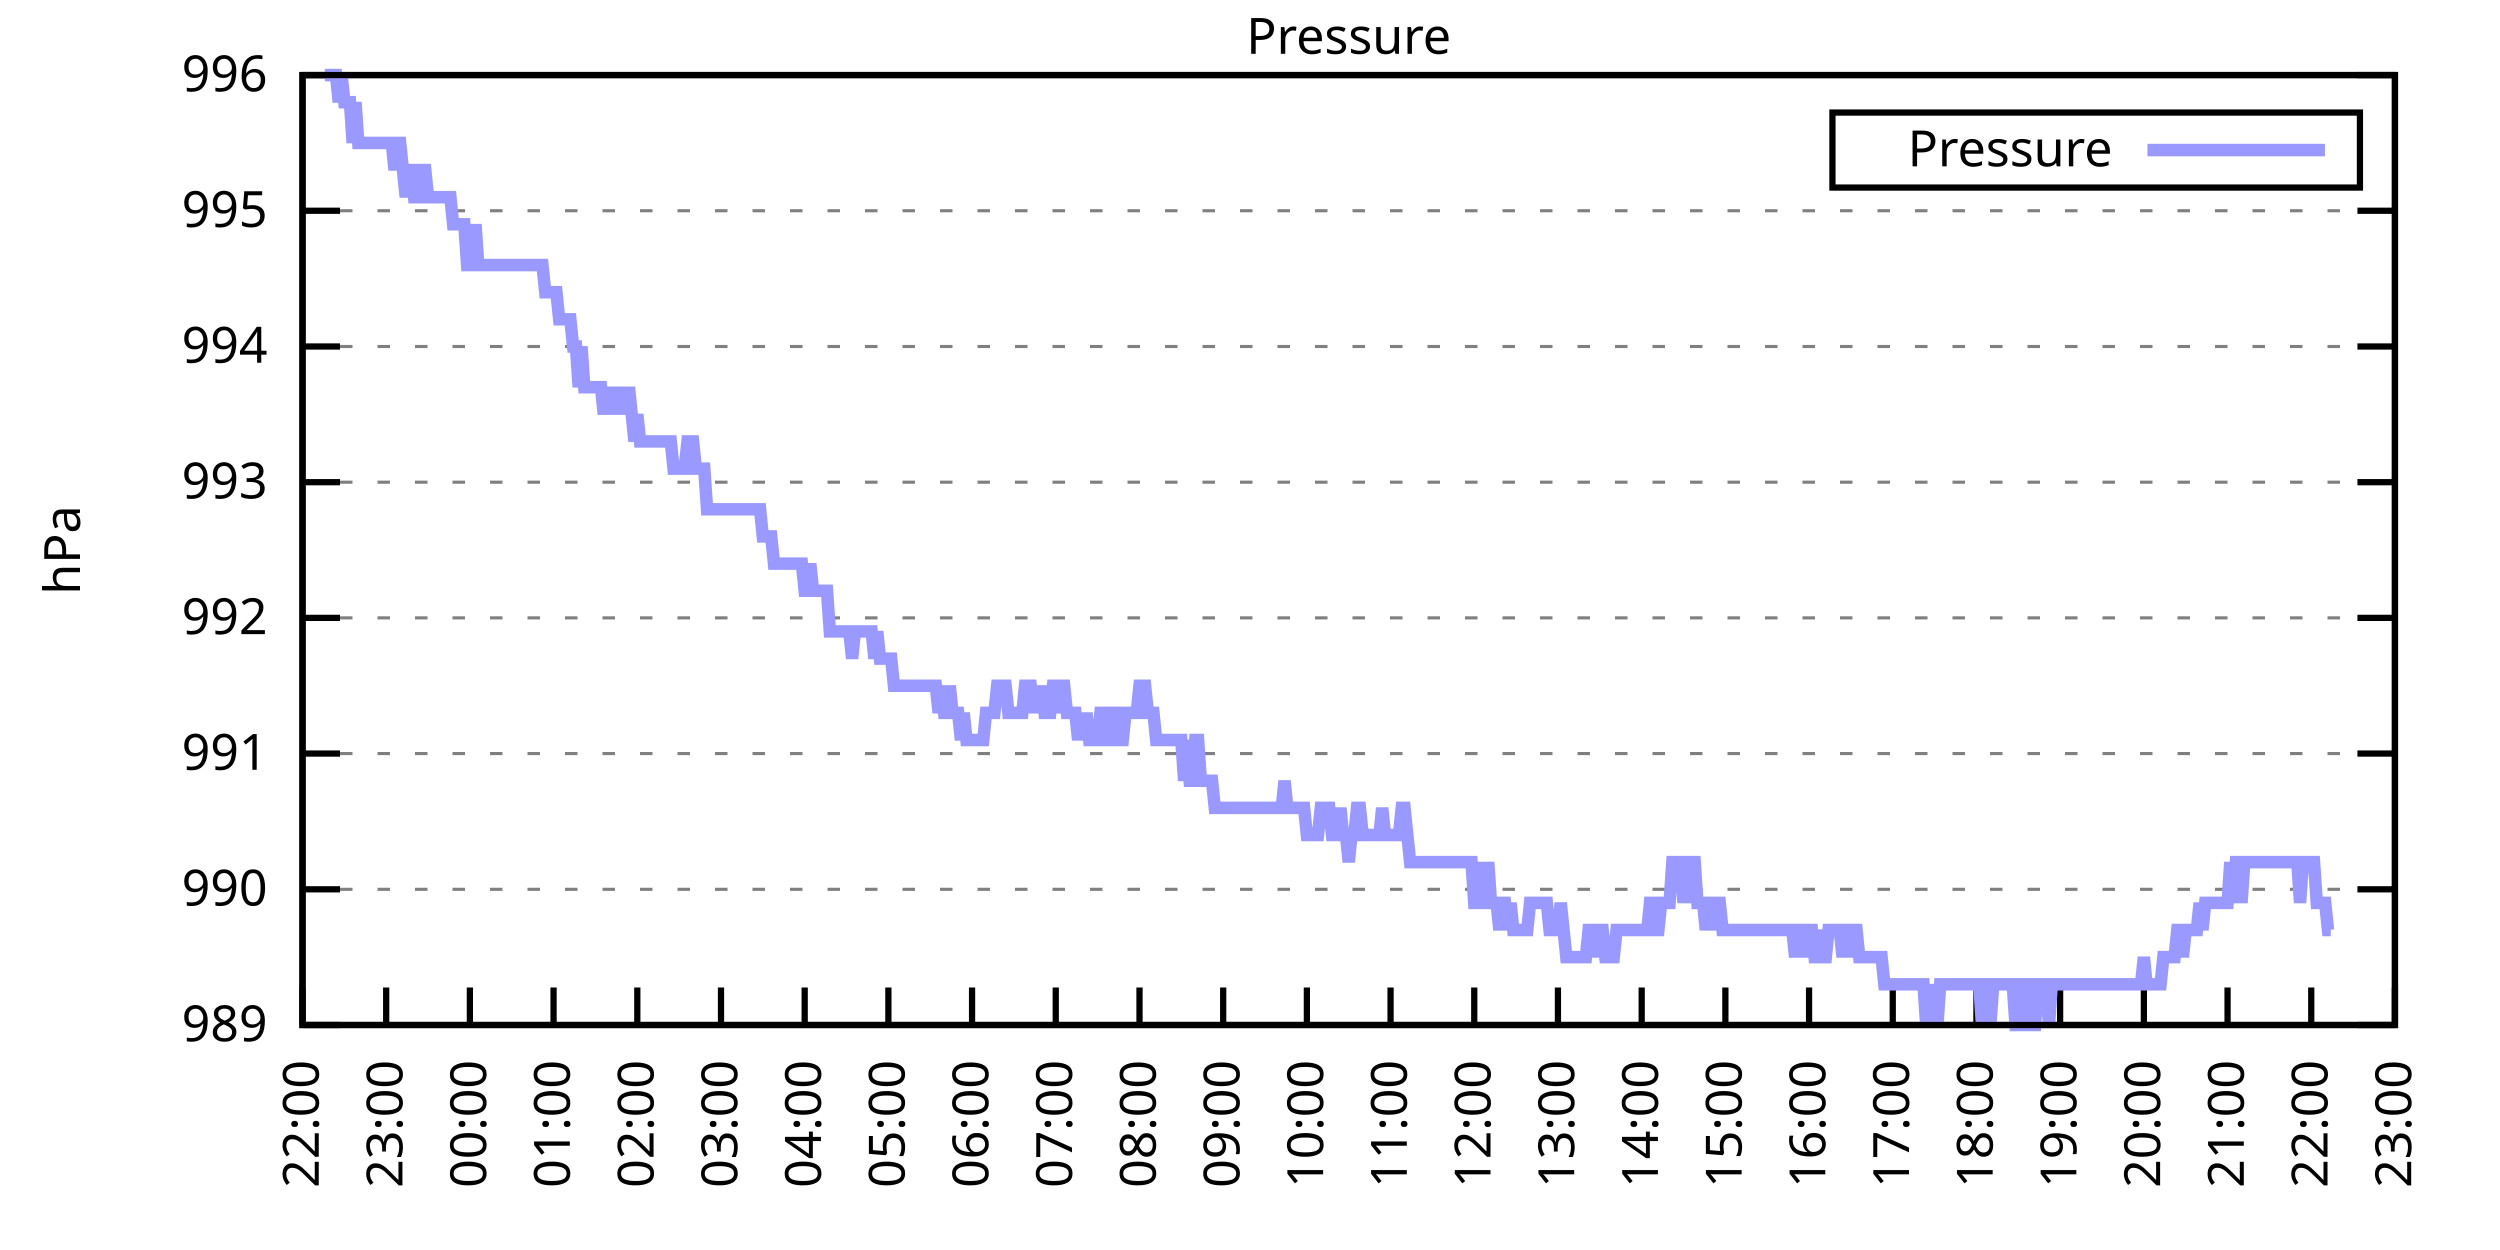
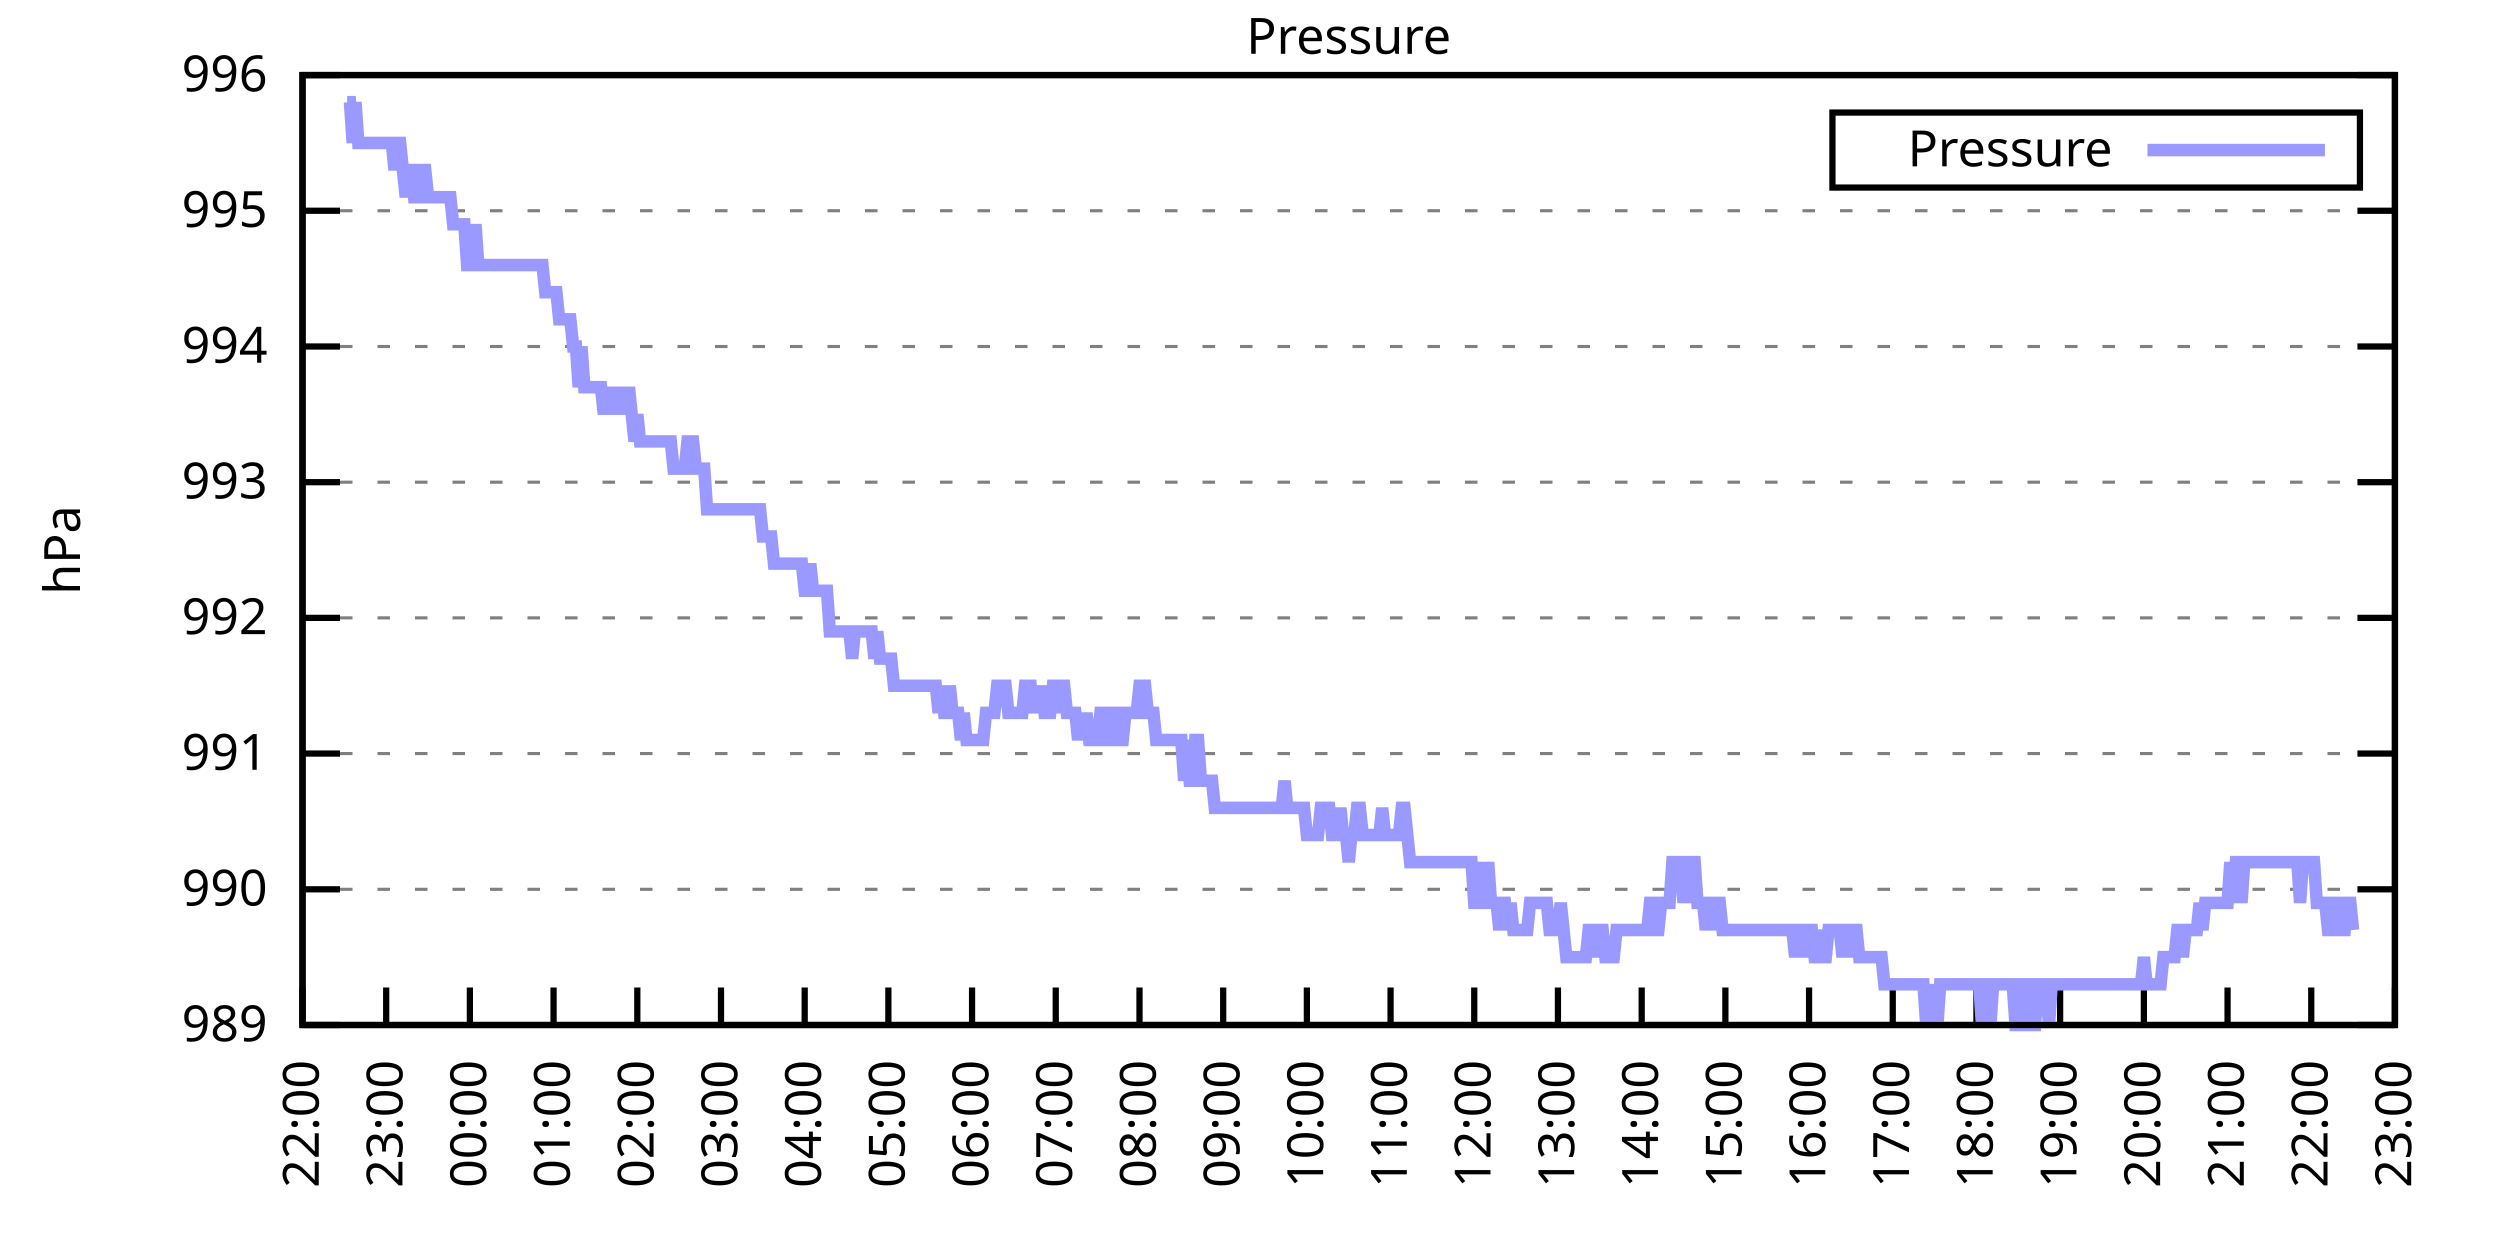
<svg xmlns="http://www.w3.org/2000/svg" xmlns:xlink="http://www.w3.org/1999/xlink" width="400" height="200" viewBox="0 0 400 200">
  <g id="gnuplot_canvas">
    <rect x="0" y="0" width="400" height="200" fill="none" />
    <defs>
      <circle id="gpDot" r="0.5" stroke-width="0.5" stroke="currentColor" />
      <path id="gpPt0" stroke-width="0.333" stroke="currentColor" d="M-1,0 h2 M0,-1 v2" />
      <path id="gpPt1" stroke-width="0.333" stroke="currentColor" d="M-1,-1 L1,1 M1,-1 L-1,1" />
      <path id="gpPt2" stroke-width="0.333" stroke="currentColor" d="M-1,0 L1,0 M0,-1 L0,1 M-1,-1 L1,1 M-1,1 L1,-1" />
      <rect id="gpPt3" stroke-width="0.333" stroke="currentColor" x="-1" y="-1" width="2" height="2" />
      <rect id="gpPt4" stroke-width="0.333" stroke="currentColor" fill="currentColor" x="-1" y="-1" width="2" height="2" />
      <circle id="gpPt5" stroke-width="0.333" stroke="currentColor" cx="0" cy="0" r="1" />
      <use xlink:href="#gpPt5" id="gpPt6" fill="currentColor" stroke="none" />
      <path id="gpPt7" stroke-width="0.333" stroke="currentColor" d="M0,-1.33 L-1.33,0.67 L1.33,0.67 z" />
      <use xlink:href="#gpPt7" id="gpPt8" fill="currentColor" stroke="none" />
      <use xlink:href="#gpPt7" id="gpPt9" stroke="currentColor" transform="rotate(180)" />
      <use xlink:href="#gpPt9" id="gpPt10" fill="currentColor" stroke="none" />
      <use xlink:href="#gpPt3" id="gpPt11" stroke="currentColor" transform="rotate(45)" />
      <use xlink:href="#gpPt11" id="gpPt12" fill="currentColor" stroke="none" />
      <path id="gpPt13" stroke-width="0.333" stroke="currentColor" d="M0,1.330 L1.265,0.411 L0.782,-1.067 L-0.782,-1.076 L-1.265,0.411 z" />
      <use xlink:href="#gpPt13" id="gpPt14" fill="currentColor" stroke="none" />
      <filter id="textbox" filterUnits="objectBoundingBox" x="0" y="0" height="1" width="1">
        <feFlood flood-color="white" flood-opacity="1" result="bgnd" />
        <feComposite in="SourceGraphic" in2="bgnd" operator="atop" />
      </filter>
      <filter id="greybox" filterUnits="objectBoundingBox" x="0" y="0" height="1" width="1">
        <feFlood flood-color="lightgrey" flood-opacity="1" result="grey" />
        <feComposite in="SourceGraphic" in2="grey" operator="atop" />
      </filter>
    </defs>
    <g fill="none" color="white" stroke="currentColor" stroke-width="1.00" stroke-linecap="butt" stroke-linejoin="miter">
</g>
    <g fill="none" color="black" stroke="currentColor" stroke-width="1.00" stroke-linecap="butt" stroke-linejoin="miter">
      <g stroke="none" shape-rendering="crispEdges">
        <polygon fill="rgb(255, 255, 255)" points="48.40,164.00 383.18,164.00 383.18,12.02 48.40,12.02 " />
      </g>
    </g>
    <g fill="none" color="black" stroke="currentColor" stroke-width="1.00" stroke-linecap="butt" stroke-linejoin="miter">
</g>
    <g fill="none" color="black" stroke="black" stroke-width="0.50" stroke-linecap="butt" stroke-linejoin="miter">
</g>
    <g fill="none" color="gray" stroke="currentColor" stroke-width="0.50" stroke-linecap="butt" stroke-linejoin="miter">
      <path stroke="gray" stroke-dasharray="2,4" class="gridline" d="M48.40,164.00 L383.19,164.00  " />
    </g>
    <g fill="none" color="gray" stroke="gray" stroke-width="1.00" stroke-linecap="butt" stroke-linejoin="miter">
</g>
    <g fill="none" color="black" stroke="currentColor" stroke-width="1.00" stroke-linecap="butt" stroke-linejoin="miter">
      <path stroke="black" d="M48.40,164.00 L54.40,164.00 M383.19,164.00 L377.19,164.00  " />
      <g transform="translate(42.80,166.60)" stroke="none" fill="black" font-family="Sans" font-size="8.00" text-anchor="end">
        <text>
          <tspan font-family="Sans"> 989</tspan>
        </text>
      </g>
    </g>
    <g fill="none" color="black" stroke="currentColor" stroke-width="1.00" stroke-linecap="butt" stroke-linejoin="miter">
</g>
    <g fill="none" color="black" stroke="black" stroke-width="0.50" stroke-linecap="butt" stroke-linejoin="miter">
</g>
    <g fill="none" color="gray" stroke="currentColor" stroke-width="0.50" stroke-linecap="butt" stroke-linejoin="miter">
      <path stroke="gray" stroke-dasharray="2,4" class="gridline" d="M48.40,142.29 L383.19,142.29  " />
    </g>
    <g fill="none" color="gray" stroke="gray" stroke-width="1.00" stroke-linecap="butt" stroke-linejoin="miter">
</g>
    <g fill="none" color="black" stroke="currentColor" stroke-width="1.00" stroke-linecap="butt" stroke-linejoin="miter">
      <path stroke="black" d="M48.40,142.29 L54.40,142.29 M383.19,142.29 L377.19,142.29  " />
      <g transform="translate(42.80,144.89)" stroke="none" fill="black" font-family="Sans" font-size="8.00" text-anchor="end">
        <text>
          <tspan font-family="Sans"> 990</tspan>
        </text>
      </g>
    </g>
    <g fill="none" color="black" stroke="currentColor" stroke-width="1.00" stroke-linecap="butt" stroke-linejoin="miter">
</g>
    <g fill="none" color="black" stroke="black" stroke-width="0.50" stroke-linecap="butt" stroke-linejoin="miter">
</g>
    <g fill="none" color="gray" stroke="currentColor" stroke-width="0.50" stroke-linecap="butt" stroke-linejoin="miter">
      <path stroke="gray" stroke-dasharray="2,4" class="gridline" d="M48.40,120.57 L383.19,120.57  " />
    </g>
    <g fill="none" color="gray" stroke="gray" stroke-width="1.00" stroke-linecap="butt" stroke-linejoin="miter">
</g>
    <g fill="none" color="black" stroke="currentColor" stroke-width="1.00" stroke-linecap="butt" stroke-linejoin="miter">
      <path stroke="black" d="M48.40,120.57 L54.40,120.57 M383.19,120.57 L377.19,120.57  " />
      <g transform="translate(42.80,123.17)" stroke="none" fill="black" font-family="Sans" font-size="8.00" text-anchor="end">
        <text>
          <tspan font-family="Sans"> 991</tspan>
        </text>
      </g>
    </g>
    <g fill="none" color="black" stroke="currentColor" stroke-width="1.00" stroke-linecap="butt" stroke-linejoin="miter">
</g>
    <g fill="none" color="black" stroke="black" stroke-width="0.50" stroke-linecap="butt" stroke-linejoin="miter">
</g>
    <g fill="none" color="gray" stroke="currentColor" stroke-width="0.50" stroke-linecap="butt" stroke-linejoin="miter">
      <path stroke="gray" stroke-dasharray="2,4" class="gridline" d="M48.40,98.86 L383.19,98.86  " />
    </g>
    <g fill="none" color="gray" stroke="gray" stroke-width="1.00" stroke-linecap="butt" stroke-linejoin="miter">
</g>
    <g fill="none" color="black" stroke="currentColor" stroke-width="1.00" stroke-linecap="butt" stroke-linejoin="miter">
      <path stroke="black" d="M48.40,98.86 L54.40,98.86 M383.19,98.86 L377.19,98.86  " />
      <g transform="translate(42.80,101.46)" stroke="none" fill="black" font-family="Sans" font-size="8.00" text-anchor="end">
        <text>
          <tspan font-family="Sans"> 992</tspan>
        </text>
      </g>
    </g>
    <g fill="none" color="black" stroke="currentColor" stroke-width="1.00" stroke-linecap="butt" stroke-linejoin="miter">
</g>
    <g fill="none" color="black" stroke="black" stroke-width="0.50" stroke-linecap="butt" stroke-linejoin="miter">
</g>
    <g fill="none" color="gray" stroke="currentColor" stroke-width="0.50" stroke-linecap="butt" stroke-linejoin="miter">
      <path stroke="gray" stroke-dasharray="2,4" class="gridline" d="M48.40,77.15 L383.19,77.15  " />
    </g>
    <g fill="none" color="gray" stroke="gray" stroke-width="1.00" stroke-linecap="butt" stroke-linejoin="miter">
</g>
    <g fill="none" color="black" stroke="currentColor" stroke-width="1.00" stroke-linecap="butt" stroke-linejoin="miter">
      <path stroke="black" d="M48.40,77.15 L54.40,77.15 M383.19,77.15 L377.19,77.15  " />
      <g transform="translate(42.80,79.75)" stroke="none" fill="black" font-family="Sans" font-size="8.00" text-anchor="end">
        <text>
          <tspan font-family="Sans"> 993</tspan>
        </text>
      </g>
    </g>
    <g fill="none" color="black" stroke="currentColor" stroke-width="1.00" stroke-linecap="butt" stroke-linejoin="miter">
</g>
    <g fill="none" color="black" stroke="black" stroke-width="0.50" stroke-linecap="butt" stroke-linejoin="miter">
</g>
    <g fill="none" color="gray" stroke="currentColor" stroke-width="0.50" stroke-linecap="butt" stroke-linejoin="miter">
      <path stroke="gray" stroke-dasharray="2,4" class="gridline" d="M48.40,55.44 L383.19,55.44  " />
    </g>
    <g fill="none" color="gray" stroke="gray" stroke-width="1.00" stroke-linecap="butt" stroke-linejoin="miter">
</g>
    <g fill="none" color="black" stroke="currentColor" stroke-width="1.00" stroke-linecap="butt" stroke-linejoin="miter">
      <path stroke="black" d="M48.40,55.44 L54.40,55.44 M383.19,55.44 L377.19,55.44  " />
      <g transform="translate(42.80,58.04)" stroke="none" fill="black" font-family="Sans" font-size="8.00" text-anchor="end">
        <text>
          <tspan font-family="Sans"> 994</tspan>
        </text>
      </g>
    </g>
    <g fill="none" color="black" stroke="currentColor" stroke-width="1.00" stroke-linecap="butt" stroke-linejoin="miter">
</g>
    <g fill="none" color="black" stroke="black" stroke-width="0.50" stroke-linecap="butt" stroke-linejoin="miter">
</g>
    <g fill="none" color="gray" stroke="currentColor" stroke-width="0.50" stroke-linecap="butt" stroke-linejoin="miter">
      <path stroke="gray" stroke-dasharray="2,4" class="gridline" d="M48.40,33.72 L383.19,33.72  " />
    </g>
    <g fill="none" color="gray" stroke="gray" stroke-width="1.00" stroke-linecap="butt" stroke-linejoin="miter">
</g>
    <g fill="none" color="black" stroke="currentColor" stroke-width="1.00" stroke-linecap="butt" stroke-linejoin="miter">
      <path stroke="black" d="M48.40,33.72 L54.40,33.72 M383.19,33.72 L377.19,33.72  " />
      <g transform="translate(42.80,36.32)" stroke="none" fill="black" font-family="Sans" font-size="8.00" text-anchor="end">
        <text>
          <tspan font-family="Sans"> 995</tspan>
        </text>
      </g>
    </g>
    <g fill="none" color="black" stroke="currentColor" stroke-width="1.00" stroke-linecap="butt" stroke-linejoin="miter">
</g>
    <g fill="none" color="black" stroke="black" stroke-width="0.50" stroke-linecap="butt" stroke-linejoin="miter">
</g>
    <g fill="none" color="gray" stroke="currentColor" stroke-width="0.50" stroke-linecap="butt" stroke-linejoin="miter">
      <path stroke="gray" stroke-dasharray="2,4" class="gridline" d="M48.40,12.01 L383.19,12.01  " />
    </g>
    <g fill="none" color="gray" stroke="gray" stroke-width="1.00" stroke-linecap="butt" stroke-linejoin="miter">
</g>
    <g fill="none" color="black" stroke="currentColor" stroke-width="1.00" stroke-linecap="butt" stroke-linejoin="miter">
      <path stroke="black" d="M48.40,12.01 L54.40,12.01 M383.19,12.01 L377.19,12.01  " />
      <g transform="translate(42.80,14.61)" stroke="none" fill="black" font-family="Sans" font-size="8.00" text-anchor="end">
        <text>
          <tspan font-family="Sans"> 996</tspan>
        </text>
      </g>
    </g>
    <g fill="none" color="black" stroke="currentColor" stroke-width="1.00" stroke-linecap="butt" stroke-linejoin="miter">
      <path stroke="black" d="M48.40,164.00 L48.40,158.00  " />
      <g transform="translate(51.00,169.60) rotate(270.00)" stroke="none" fill="black" font-family="Sans" font-size="8.00" text-anchor="end">
        <text>
          <tspan font-family="Sans">22:00</tspan>
        </text>
      </g>
    </g>
    <g fill="none" color="black" stroke="currentColor" stroke-width="1.00" stroke-linecap="butt" stroke-linejoin="miter">
      <path stroke="black" d="M61.79,164.00 L61.79,158.00  " />
      <g transform="translate(64.39,169.60) rotate(270.00)" stroke="none" fill="black" font-family="Sans" font-size="8.00" text-anchor="end">
        <text>
          <tspan font-family="Sans">23:00</tspan>
        </text>
      </g>
    </g>
    <g fill="none" color="black" stroke="currentColor" stroke-width="1.00" stroke-linecap="butt" stroke-linejoin="miter">
      <path stroke="black" d="M75.18,164.00 L75.18,158.00  " />
      <g transform="translate(77.78,169.60) rotate(270.00)" stroke="none" fill="black" font-family="Sans" font-size="8.00" text-anchor="end">
        <text>
          <tspan font-family="Sans">00:00</tspan>
        </text>
      </g>
    </g>
    <g fill="none" color="black" stroke="currentColor" stroke-width="1.00" stroke-linecap="butt" stroke-linejoin="miter">
      <path stroke="black" d="M88.57,164.00 L88.57,158.00  " />
      <g transform="translate(91.17,169.60) rotate(270.00)" stroke="none" fill="black" font-family="Sans" font-size="8.00" text-anchor="end">
        <text>
          <tspan font-family="Sans">01:00</tspan>
        </text>
      </g>
    </g>
    <g fill="none" color="black" stroke="currentColor" stroke-width="1.00" stroke-linecap="butt" stroke-linejoin="miter">
      <path stroke="black" d="M101.97,164.00 L101.97,158.00  " />
      <g transform="translate(104.57,169.60) rotate(270.00)" stroke="none" fill="black" font-family="Sans" font-size="8.00" text-anchor="end">
        <text>
          <tspan font-family="Sans">02:00</tspan>
        </text>
      </g>
    </g>
    <g fill="none" color="black" stroke="currentColor" stroke-width="1.00" stroke-linecap="butt" stroke-linejoin="miter">
      <path stroke="black" d="M115.36,164.00 L115.36,158.00  " />
      <g transform="translate(117.96,169.60) rotate(270.00)" stroke="none" fill="black" font-family="Sans" font-size="8.00" text-anchor="end">
        <text>
          <tspan font-family="Sans">03:00</tspan>
        </text>
      </g>
    </g>
    <g fill="none" color="black" stroke="currentColor" stroke-width="1.00" stroke-linecap="butt" stroke-linejoin="miter">
      <path stroke="black" d="M128.75,164.00 L128.75,158.00  " />
      <g transform="translate(131.35,169.60) rotate(270.00)" stroke="none" fill="black" font-family="Sans" font-size="8.00" text-anchor="end">
        <text>
          <tspan font-family="Sans">04:00</tspan>
        </text>
      </g>
    </g>
    <g fill="none" color="black" stroke="currentColor" stroke-width="1.00" stroke-linecap="butt" stroke-linejoin="miter">
      <path stroke="black" d="M142.14,164.00 L142.14,158.00  " />
      <g transform="translate(144.74,169.60) rotate(270.00)" stroke="none" fill="black" font-family="Sans" font-size="8.00" text-anchor="end">
        <text>
          <tspan font-family="Sans">05:00</tspan>
        </text>
      </g>
    </g>
    <g fill="none" color="black" stroke="currentColor" stroke-width="1.00" stroke-linecap="butt" stroke-linejoin="miter">
      <path stroke="black" d="M155.53,164.00 L155.53,158.00  " />
      <g transform="translate(158.13,169.60) rotate(270.00)" stroke="none" fill="black" font-family="Sans" font-size="8.00" text-anchor="end">
        <text>
          <tspan font-family="Sans">06:00</tspan>
        </text>
      </g>
    </g>
    <g fill="none" color="black" stroke="currentColor" stroke-width="1.00" stroke-linecap="butt" stroke-linejoin="miter">
      <path stroke="black" d="M168.92,164.00 L168.92,158.00  " />
      <g transform="translate(171.52,169.60) rotate(270.00)" stroke="none" fill="black" font-family="Sans" font-size="8.00" text-anchor="end">
        <text>
          <tspan font-family="Sans">07:00</tspan>
        </text>
      </g>
    </g>
    <g fill="none" color="black" stroke="currentColor" stroke-width="1.00" stroke-linecap="butt" stroke-linejoin="miter">
      <path stroke="black" d="M182.32,164.00 L182.32,158.00  " />
      <g transform="translate(184.92,169.60) rotate(270.00)" stroke="none" fill="black" font-family="Sans" font-size="8.00" text-anchor="end">
        <text>
          <tspan font-family="Sans">08:00</tspan>
        </text>
      </g>
    </g>
    <g fill="none" color="black" stroke="currentColor" stroke-width="1.00" stroke-linecap="butt" stroke-linejoin="miter">
      <path stroke="black" d="M195.71,164.00 L195.71,158.00  " />
      <g transform="translate(198.31,169.60) rotate(270.00)" stroke="none" fill="black" font-family="Sans" font-size="8.00" text-anchor="end">
        <text>
          <tspan font-family="Sans">09:00</tspan>
        </text>
      </g>
    </g>
    <g fill="none" color="black" stroke="currentColor" stroke-width="1.00" stroke-linecap="butt" stroke-linejoin="miter">
      <path stroke="black" d="M209.10,164.00 L209.10,158.00  " />
      <g transform="translate(211.70,169.60) rotate(270.00)" stroke="none" fill="black" font-family="Sans" font-size="8.00" text-anchor="end">
        <text>
          <tspan font-family="Sans">10:00</tspan>
        </text>
      </g>
    </g>
    <g fill="none" color="black" stroke="currentColor" stroke-width="1.00" stroke-linecap="butt" stroke-linejoin="miter">
      <path stroke="black" d="M222.49,164.00 L222.49,158.00  " />
      <g transform="translate(225.09,169.60) rotate(270.00)" stroke="none" fill="black" font-family="Sans" font-size="8.00" text-anchor="end">
        <text>
          <tspan font-family="Sans">11:00</tspan>
        </text>
      </g>
    </g>
    <g fill="none" color="black" stroke="currentColor" stroke-width="1.00" stroke-linecap="butt" stroke-linejoin="miter">
      <path stroke="black" d="M235.88,164.00 L235.88,158.00  " />
      <g transform="translate(238.48,169.60) rotate(270.00)" stroke="none" fill="black" font-family="Sans" font-size="8.00" text-anchor="end">
        <text>
          <tspan font-family="Sans">12:00</tspan>
        </text>
      </g>
    </g>
    <g fill="none" color="black" stroke="currentColor" stroke-width="1.00" stroke-linecap="butt" stroke-linejoin="miter">
      <path stroke="black" d="M249.27,164.00 L249.27,158.00  " />
      <g transform="translate(251.87,169.60) rotate(270.00)" stroke="none" fill="black" font-family="Sans" font-size="8.00" text-anchor="end">
        <text>
          <tspan font-family="Sans">13:00</tspan>
        </text>
      </g>
    </g>
    <g fill="none" color="black" stroke="currentColor" stroke-width="1.00" stroke-linecap="butt" stroke-linejoin="miter">
      <path stroke="black" d="M262.67,164.00 L262.67,158.00  " />
      <g transform="translate(265.27,169.60) rotate(270.00)" stroke="none" fill="black" font-family="Sans" font-size="8.00" text-anchor="end">
        <text>
          <tspan font-family="Sans">14:00</tspan>
        </text>
      </g>
    </g>
    <g fill="none" color="black" stroke="currentColor" stroke-width="1.00" stroke-linecap="butt" stroke-linejoin="miter">
      <path stroke="black" d="M276.06,164.00 L276.06,158.00  " />
      <g transform="translate(278.66,169.60) rotate(270.00)" stroke="none" fill="black" font-family="Sans" font-size="8.00" text-anchor="end">
        <text>
          <tspan font-family="Sans">15:00</tspan>
        </text>
      </g>
    </g>
    <g fill="none" color="black" stroke="currentColor" stroke-width="1.00" stroke-linecap="butt" stroke-linejoin="miter">
      <path stroke="black" d="M289.45,164.00 L289.45,158.00  " />
      <g transform="translate(292.05,169.60) rotate(270.00)" stroke="none" fill="black" font-family="Sans" font-size="8.00" text-anchor="end">
        <text>
          <tspan font-family="Sans">16:00</tspan>
        </text>
      </g>
    </g>
    <g fill="none" color="black" stroke="currentColor" stroke-width="1.00" stroke-linecap="butt" stroke-linejoin="miter">
      <path stroke="black" d="M302.84,164.00 L302.84,158.00  " />
      <g transform="translate(305.44,169.60) rotate(270.00)" stroke="none" fill="black" font-family="Sans" font-size="8.00" text-anchor="end">
        <text>
          <tspan font-family="Sans">17:00</tspan>
        </text>
      </g>
    </g>
    <g fill="none" color="black" stroke="currentColor" stroke-width="1.00" stroke-linecap="butt" stroke-linejoin="miter">
      <path stroke="black" d="M316.23,164.00 L316.23,158.00  " />
      <g transform="translate(318.83,169.60) rotate(270.00)" stroke="none" fill="black" font-family="Sans" font-size="8.00" text-anchor="end">
        <text>
          <tspan font-family="Sans">18:00</tspan>
        </text>
      </g>
    </g>
    <g fill="none" color="black" stroke="currentColor" stroke-width="1.00" stroke-linecap="butt" stroke-linejoin="miter">
      <path stroke="black" d="M329.62,164.00 L329.62,158.00  " />
      <g transform="translate(332.22,169.60) rotate(270.00)" stroke="none" fill="black" font-family="Sans" font-size="8.00" text-anchor="end">
        <text>
          <tspan font-family="Sans">19:00</tspan>
        </text>
      </g>
    </g>
    <g fill="none" color="black" stroke="currentColor" stroke-width="1.00" stroke-linecap="butt" stroke-linejoin="miter">
      <path stroke="black" d="M343.02,164.00 L343.02,158.00  " />
      <g transform="translate(345.62,169.60) rotate(270.00)" stroke="none" fill="black" font-family="Sans" font-size="8.00" text-anchor="end">
        <text>
          <tspan font-family="Sans">20:00</tspan>
        </text>
      </g>
    </g>
    <g fill="none" color="black" stroke="currentColor" stroke-width="1.00" stroke-linecap="butt" stroke-linejoin="miter">
      <path stroke="black" d="M356.41,164.00 L356.41,158.00  " />
      <g transform="translate(359.01,169.60) rotate(270.00)" stroke="none" fill="black" font-family="Sans" font-size="8.00" text-anchor="end">
        <text>
          <tspan font-family="Sans">21:00</tspan>
        </text>
      </g>
    </g>
    <g fill="none" color="black" stroke="currentColor" stroke-width="1.00" stroke-linecap="butt" stroke-linejoin="miter">
      <path stroke="black" d="M369.80,164.00 L369.80,158.00  " />
      <g transform="translate(372.40,169.60) rotate(270.00)" stroke="none" fill="black" font-family="Sans" font-size="8.00" text-anchor="end">
        <text>
          <tspan font-family="Sans">22:00</tspan>
        </text>
      </g>
    </g>
    <g fill="none" color="black" stroke="currentColor" stroke-width="1.00" stroke-linecap="butt" stroke-linejoin="miter">
      <path stroke="black" d="M383.19,164.00 L383.19,158.00  " />
      <g transform="translate(385.79,169.60) rotate(270.00)" stroke="none" fill="black" font-family="Sans" font-size="8.00" text-anchor="end">
        <text>
          <tspan font-family="Sans">23:00</tspan>
        </text>
      </g>
    </g>
    <g fill="none" color="black" stroke="currentColor" stroke-width="1.00" stroke-linecap="butt" stroke-linejoin="miter">
</g>
    <g fill="none" color="black" stroke="currentColor" stroke-width="1.00" stroke-linecap="butt" stroke-linejoin="miter">
      <path stroke="black" d="M48.40,12.01 L48.40,164.00 L383.19,164.00 L383.19,12.01 L48.40,12.01 Z  " />
    </g>
    <g fill="none" color="black" stroke="currentColor" stroke-width="1.00" stroke-linecap="butt" stroke-linejoin="miter">
</g>
    <g fill="none" color="black" stroke="currentColor" stroke-width="1.00" stroke-linecap="butt" stroke-linejoin="miter">
      <path stroke="black" d="M293.19,30.01 L293.19,18.01 L377.59,18.01 L377.59,30.01 L293.19,30.01 Z  " />
    </g>
    <g id="Pressure_plot_1">
      <g fill="none" color="white" stroke="black" stroke-width="2.00" stroke-linecap="butt" stroke-linejoin="miter">
</g>
      <g fill="none" color="black" stroke="currentColor" stroke-width="2.00" stroke-linecap="butt" stroke-linejoin="miter">
        <g transform="translate(337.99,26.61)" stroke="none" fill="black" font-family="Sans" font-size="8.00" text-anchor="end">
          <text>
            <tspan font-family="Sans">Pressure</tspan>
          </text>
        </g>
      </g>
      <g fill="none" color="black" stroke="currentColor" stroke-width="2.00" stroke-linecap="butt" stroke-linejoin="miter">
-         <path stroke="rgb(153, 153, 255)" d="M343.59,24.01 L371.99,24.01 M51.97,12.01 L52.42,12.01 L52.86,12.01 L53.31,12.01 L53.76,12.01 L54.20,16.35   L54.65,12.01 L55.10,16.35 L55.54,16.35 L55.99,16.35 L56.43,22.87 L56.88,16.35 L57.33,22.87 L57.77,22.87   L58.22,22.87 L58.67,22.87 L59.11,22.87 L59.56,22.87 L60.01,22.87 L60.45,22.87 L60.90,22.87 L61.35,22.87   L61.79,22.87 L62.24,22.87 L62.68,22.87 L63.13,27.21 L63.58,22.87 L64.02,22.87 L64.47,27.21 L64.92,31.55   L65.36,27.21 L65.81,27.21 L66.26,31.55 L66.70,31.55 L67.15,27.21 L67.59,27.21 L68.04,27.21 L68.49,31.55   L68.93,31.55 L69.38,31.55 L69.83,31.55 L70.27,31.55 L70.72,31.55 L71.17,31.55 L71.61,31.55 L72.06,31.55   L72.50,35.89 L72.95,35.89 L73.40,35.89 L73.84,35.89 L74.29,35.89 L74.74,42.41 L75.18,42.41 L75.63,42.41   L76.08,35.89 L76.52,42.41 L76.97,42.41 L77.42,42.41 L77.86,42.41 L78.31,42.41 L78.75,42.41 L79.20,42.41   L79.65,42.41 L80.09,42.41 L80.54,42.41 L80.99,42.41 L81.43,42.41 L81.88,42.41 L82.33,42.41 L82.77,42.41   L83.22,42.41 L83.66,42.41 L84.11,42.41 L84.56,42.41 L85.00,42.41 L85.45,42.41 L85.90,42.41 L86.34,42.41   L86.79,42.41 L87.24,46.75 L87.68,46.75 L88.13,46.75 L88.57,46.75 L89.02,46.75 L89.47,51.09 L89.91,51.09   L90.36,51.09 L90.81,51.09 L91.25,51.09 L91.70,55.44 L92.15,55.44 L92.59,61.95 L93.04,55.44 L93.49,61.95   L93.93,61.95 L94.38,61.95 L94.82,61.95 L95.27,61.95 L95.72,61.95 L96.16,61.95 L96.61,66.29 L97.06,61.95   L97.50,66.29 L97.95,61.95 L98.40,66.29 L98.84,61.95 L99.29,66.29 L99.73,61.95 L100.18,66.29 L100.63,61.95   L101.07,66.29 L101.52,70.63 L101.97,66.29 L102.41,70.63 L102.86,70.63 L103.31,70.63 L103.75,70.63 L104.20,70.63   L104.64,70.63 L105.09,70.63 L105.54,70.63 L105.98,70.63 L106.43,70.63 L106.88,70.63 L107.32,70.63 L107.77,74.98   L108.22,74.98 L108.66,74.98 L109.11,74.98 L109.55,74.98 L110.00,70.63 L110.45,70.63 L110.89,70.63 L111.34,74.98   L111.79,74.98 L112.23,74.98 L112.68,74.98 L113.13,81.49 L113.57,81.49 L114.02,81.49 L114.47,81.49 L114.91,81.49   L115.36,81.49 L115.80,81.49 L116.25,81.49 L116.70,81.49 L117.14,81.49 L117.59,81.49 L118.04,81.49 L118.48,81.49   L118.93,81.49 L119.38,81.49 L119.82,81.49 L120.27,81.49 L120.71,81.49 L121.16,81.49 L121.61,81.49 L122.05,85.83   L122.50,85.83 L122.95,85.83 L123.39,85.83 L123.84,90.18 L124.29,90.18 L124.73,90.18 L125.18,90.18 L125.62,90.18   L126.07,90.18 L126.52,90.18 L126.96,90.18 L127.41,90.18 L127.86,90.18 L128.30,90.18 L128.75,94.52 L129.20,94.52   L129.64,90.18 L130.09,94.52 L130.54,94.52 L130.98,94.52 L131.43,94.52 L131.87,94.52 L132.32,94.52 L132.77,101.03   L133.21,101.03 L133.66,101.03 L134.11,101.03 L134.55,101.03 L135.00,101.03 L135.45,101.03 L135.89,101.03 L136.34,105.38   L136.78,101.03 L137.23,101.03 L137.68,101.03 L138.12,101.03 L138.57,101.03 L139.02,101.03 L139.46,101.03 L139.91,105.38   L140.36,101.03 L140.80,105.38 L141.25,105.38 L141.69,105.38 L142.14,105.38 L142.59,105.38 L143.03,109.72 L143.48,109.72   L143.93,109.72 L144.37,109.72 L144.82,109.72 L145.27,109.72 L145.71,109.72 L146.16,109.72 L146.61,109.72 L147.05,109.72   L147.50,109.72 L147.94,109.72 L148.39,109.72 L148.84,109.72 L149.28,109.72 L149.73,109.72 L150.18,114.06 L150.62,109.72   L151.07,114.06 L151.52,114.06 L151.96,109.72 L152.41,114.06 L152.85,114.06 L153.30,114.06 L153.75,118.40 L154.19,114.06   L154.64,118.40 L155.09,118.40 L155.53,118.40 L155.98,118.40 L156.43,118.40 L156.87,118.40 L157.32,118.40 L157.76,114.06   L158.21,114.06 L158.66,114.06 L159.10,114.06 L159.55,109.72 L160.00,109.72 L160.44,109.72 L160.89,109.72 L161.34,114.06   L161.78,114.06 L162.23,114.06 L162.67,114.06 L163.12,114.06 L163.57,114.06 L164.01,109.72 L164.46,109.72 L164.91,109.72   L165.35,114.06 L165.80,109.72 L166.25,114.06 L166.69,109.72 L167.14,114.06 L167.59,114.06 L168.03,114.06 L168.48,109.72   L168.92,109.72 L169.37,114.06 L169.82,109.72 L170.26,109.72 L170.71,114.06 L171.16,114.06 L171.60,114.06 L172.05,114.06   L172.50,118.40 L172.94,114.06 L173.39,118.40 L173.83,114.06 L174.28,118.40 L174.73,118.40 L175.17,118.40 L175.62,118.40   L176.07,114.06 L176.51,114.06 L176.96,114.06 L177.41,118.40 L177.85,118.40 L178.30,114.06 L178.74,114.06 L179.19,118.40   L179.64,118.40 L180.08,114.06 L180.53,114.06 L180.98,114.06 L181.42,114.06 L181.87,114.06 L182.32,109.72 L182.76,109.72   L183.21,109.72 L183.66,114.06 L184.10,114.06 L184.55,114.06 L184.99,118.40 L185.44,118.40 L185.89,118.40 L186.33,118.40   L186.78,118.40 L187.23,118.40 L187.67,118.40 L188.12,118.40 L188.57,118.40 L189.01,118.40 L189.46,124.92 L189.90,118.40   L190.35,124.92 L190.80,124.92 L191.24,118.40 L191.69,118.40 L192.14,124.92 L192.58,124.92 L193.03,124.92 L193.48,124.92   L193.92,124.92 L194.37,129.26 L194.81,129.26 L195.26,129.26 L195.71,129.26 L196.15,129.26 L196.60,129.26 L197.05,129.26   L197.49,129.26 L197.94,129.26 L198.39,129.26 L198.83,129.26 L199.28,129.26 L199.73,129.26 L200.17,129.26 L200.62,129.26   L201.06,129.26 L201.51,129.26 L201.96,129.26 L202.40,129.26 L202.85,129.26 L203.30,129.26 L203.74,129.26 L204.19,129.26   L204.64,129.26 L205.08,129.26 L205.53,124.92 L205.97,129.26 L206.42,129.26 L206.87,129.26 L207.31,129.26 L207.76,129.26   L208.21,129.26 L208.65,129.26 L209.10,133.60 L209.55,133.60 L209.99,133.60 L210.44,133.60 L210.88,133.60 L211.33,129.26   L211.78,129.26 L212.22,129.26 L212.67,129.26 L213.12,133.60 L213.56,133.60 L214.01,133.60 L214.46,129.26 L214.90,133.60   L215.35,133.60 L215.80,137.94 L216.24,133.60 L216.69,133.60 L217.13,129.26 L217.58,129.26 L218.03,133.60 L218.47,133.60   L218.92,133.60 L219.37,133.60 L219.81,133.60 L220.26,133.60 L220.71,133.60 L221.15,129.26 L221.60,133.60 L222.04,133.60   L222.49,133.60 L222.94,133.60 L223.38,133.60 L223.83,133.60 L224.28,129.26 L224.72,129.26 L225.17,133.60 L225.62,137.94   L226.06,137.94 L226.51,137.94 L226.95,137.94 L227.40,137.94 L227.85,137.94 L228.29,137.94 L228.74,137.94 L229.19,137.94   L229.63,137.94 L230.08,137.94 L230.53,137.94 L230.97,137.94 L231.42,137.94 L231.86,137.94 L232.31,137.94 L232.76,137.94   L233.20,137.94 L233.65,137.94 L234.10,137.94 L234.54,137.94 L234.99,137.94 L235.44,137.94 L235.88,144.46 L236.33,144.46   L236.78,137.94 L237.22,144.46 L237.67,144.46 L238.11,137.94 L238.56,144.46 L239.01,144.46 L239.45,144.46 L239.90,148.80   L240.35,144.46 L240.79,144.46 L241.24,148.80 L241.69,144.46 L242.13,148.80 L242.58,148.80 L243.02,148.80 L243.47,148.80   L243.92,148.80 L244.36,148.80 L244.81,144.46 L245.26,144.46 L245.70,144.46 L246.15,144.46 L246.60,144.46 L247.04,144.46   L247.49,144.46 L247.93,148.80 L248.38,148.80 L248.83,148.80 L249.27,148.80 L249.72,144.46 L250.17,148.80 L250.61,153.14   L251.06,153.14 L251.51,153.14 L251.95,153.14 L252.40,153.14 L252.85,153.14 L253.29,153.14 L253.74,153.14 L254.18,148.80   L254.63,148.80 L255.08,148.80 L255.52,153.14 L255.97,148.80 L256.42,148.80 L256.86,153.14 L257.31,153.14 L257.76,153.14   L258.20,153.14 L258.65,148.80 L259.09,148.80 L259.54,148.80 L259.99,148.80 L260.43,148.80 L260.88,148.80 L261.33,148.80   L261.77,148.80 L262.22,148.80 L262.67,148.80 L263.11,148.80 L263.56,148.80 L264.00,144.46 L264.45,144.46 L264.90,148.80   L265.34,148.80 L265.79,144.46 L266.24,144.46 L266.68,144.46 L267.13,144.46 L267.58,137.94 L268.02,137.94 L268.47,137.94   L268.92,137.94 L269.36,144.46 L269.81,137.94 L270.25,144.46 L270.70,137.94 L271.15,137.94 L271.59,144.46 L272.04,144.46   L272.49,144.46 L272.93,148.80 L273.38,144.46 L273.83,148.80 L274.27,144.46 L274.72,144.46 L275.16,144.46 L275.61,148.80   L276.06,148.80 L276.50,148.80 L276.95,148.80 L277.40,148.80 L277.84,148.80 L278.29,148.80 L278.74,148.80 L279.18,148.80   L279.63,148.80 L280.07,148.80 L280.52,148.80 L280.97,148.80 L281.41,148.80 L281.86,148.80 L282.31,148.80 L282.75,148.80   L283.20,148.80 L283.65,148.80 L284.09,148.80 L284.54,148.80 L284.98,148.80 L285.43,148.80 L285.88,148.80 L286.32,148.80   L286.77,148.80 L287.22,153.14 L287.66,148.80 L288.11,148.80 L288.56,148.80 L289.00,153.14 L289.45,148.80 L289.90,148.80   L290.34,153.14 L290.79,153.14 L291.23,148.80 L291.68,153.14 L292.13,153.14 L292.57,148.80 L293.02,148.80 L293.47,148.80   L293.91,148.80 L294.36,148.80 L294.81,153.14 L295.25,148.80 L295.70,148.80 L296.14,153.14 L296.59,148.80 L297.04,148.80   L297.48,153.14 L297.93,153.14 L298.38,153.14 L298.82,153.14 L299.27,153.14 L299.72,153.14 L300.16,153.14 L300.61,153.14   L301.05,153.14 L301.50,157.49 L301.95,157.49 L302.39,157.49 L302.84,157.49 L303.29,157.49 L303.73,157.49 L304.18,157.49   L304.63,157.49 L305.07,157.49 L305.52,157.49 L305.97,157.49 L306.41,157.49 L306.86,157.49 L307.30,157.49 L307.75,157.49   L308.20,164.00 L308.64,157.49 L309.09,164.00 L309.54,157.49 L309.98,164.00 L310.43,157.49 L310.88,157.49 L311.32,157.49   L311.77,157.49 L312.21,157.49 L312.66,157.49 L313.11,157.49 L313.55,157.49 L314.00,157.49 L314.45,157.49 L314.89,157.49   L315.34,157.49 L315.79,157.49 L316.23,157.49 L316.68,157.49 L317.12,164.00 L317.57,157.49 L318.02,157.49 L318.46,164.00   L318.91,157.49 L319.36,157.49 L319.80,157.49 L320.25,157.49 L320.70,157.49 L321.14,157.49 L321.59,157.49 L322.04,157.49   L322.48,164.00 L322.93,164.00 L323.37,164.00 L323.82,157.49 L324.27,157.49 L324.71,164.00 L325.16,164.00 L325.61,164.00   L326.05,157.49 L326.50,157.49 L326.95,157.49 L327.39,157.49 L327.84,164.00 L328.28,157.49 L328.73,157.49 L329.18,157.49   L329.62,157.49 L330.07,157.49 L330.52,157.49 L330.96,157.49 L331.41,157.49 L331.86,157.49 L332.30,157.49 L332.75,157.49   L333.19,157.49 L333.64,157.49 L334.09,157.49 L334.53,157.49 L334.98,157.49 L335.43,157.49 L335.87,157.49 L336.32,157.49   L336.77,157.49 L337.21,157.49 L337.66,157.49 L338.10,157.49 L338.55,157.49 L339.00,157.49 L339.44,157.49 L339.89,157.49   L340.34,157.49 L340.78,157.49 L341.23,157.49 L341.68,157.49 L342.12,157.49 L342.57,157.49 L343.02,153.14 L343.46,157.49   L343.91,157.49 L344.35,157.49 L344.80,157.49 L345.25,157.49 L345.69,157.49 L346.14,153.14 L346.59,153.14 L347.03,153.14   L347.48,153.14 L347.93,153.14 L348.37,148.80 L348.82,148.80 L349.26,153.14 L349.71,148.80 L350.16,148.80 L350.60,148.80   L351.05,148.80 L351.50,148.80 L351.94,144.46 L352.39,148.80 L352.84,144.46 L353.28,144.46 L353.73,144.46 L354.17,144.46   L354.62,144.46 L355.07,144.46 L355.51,144.46 L355.96,144.46 L356.41,144.46 L356.85,137.94 L357.30,144.46 L357.75,137.94   L358.19,137.94 L358.64,144.46 L359.09,137.94 L359.53,137.94 L359.98,137.94 L360.42,137.94 L360.87,137.94 L361.32,137.94   L361.76,137.94 L362.21,137.94 L362.66,137.94 L363.10,137.94 L363.55,137.94 L364.00,137.94 L364.44,137.94 L364.89,137.94   L365.33,137.94 L365.78,137.94 L366.23,137.94 L366.67,137.94 L367.12,137.94 L367.57,137.94 L368.01,144.46 L368.46,137.94   L368.91,137.94 L369.35,137.94 L369.80,137.94 L370.24,137.94 L370.69,144.46 L371.14,144.46 L371.58,144.46 L372.03,144.46   L372.48,148.80 L372.92,148.80  " />
+         <path stroke="rgb(153, 153, 255)" d="M343.59,24.01 L371.99,24.01 M55.54,16.35 L55.99,16.35 L56.43,22.87 L56.88,16.35 L57.33,22.87 L57.77,22.87   L58.22,22.87 L58.67,22.87 L59.11,22.87 L59.56,22.87 L60.01,22.87 L60.45,22.87 L60.90,22.87 L61.35,22.87   L61.79,22.87 L62.24,22.87 L62.68,22.87 L63.13,27.21 L63.58,22.87 L64.02,22.87 L64.47,27.21 L64.92,31.55   L65.36,27.21 L65.81,27.21 L66.26,31.55 L66.70,31.55 L67.15,27.21 L67.59,27.21 L68.04,27.21 L68.49,31.55   L68.93,31.55 L69.38,31.55 L69.83,31.55 L70.27,31.55 L70.72,31.55 L71.17,31.55 L71.61,31.55 L72.06,31.55   L72.50,35.89 L72.95,35.89 L73.40,35.89 L73.84,35.89 L74.29,35.89 L74.74,42.41 L75.18,42.41 L75.63,42.41   L76.08,35.89 L76.52,42.41 L76.97,42.41 L77.42,42.41 L77.86,42.41 L78.31,42.41 L78.75,42.41 L79.20,42.41   L79.65,42.41 L80.09,42.41 L80.54,42.41 L80.99,42.41 L81.43,42.41 L81.88,42.41 L82.33,42.41 L82.77,42.41   L83.22,42.41 L83.66,42.41 L84.11,42.41 L84.56,42.41 L85.00,42.41 L85.45,42.41 L85.90,42.41 L86.34,42.41   L86.79,42.41 L87.24,46.75 L87.68,46.75 L88.13,46.75 L88.57,46.75 L89.02,46.75 L89.47,51.09 L89.91,51.09   L90.36,51.09 L90.81,51.09 L91.25,51.09 L91.70,55.44 L92.15,55.44 L92.59,61.95 L93.04,55.44 L93.49,61.95   L93.93,61.95 L94.38,61.95 L94.82,61.95 L95.27,61.95 L95.72,61.95 L96.16,61.95 L96.61,66.29 L97.06,61.95   L97.50,66.29 L97.95,61.95 L98.40,66.29 L98.84,61.95 L99.29,66.29 L99.73,61.95 L100.18,66.29 L100.63,61.95   L101.07,66.29 L101.52,70.63 L101.97,66.29 L102.41,70.63 L102.86,70.63 L103.31,70.63 L103.75,70.63 L104.20,70.63   L104.64,70.63 L105.09,70.63 L105.54,70.63 L105.98,70.63 L106.43,70.63 L106.88,70.63 L107.32,70.63 L107.77,74.98   L108.22,74.98 L108.66,74.98 L109.11,74.98 L109.55,74.98 L110.00,70.63 L110.45,70.63 L110.89,70.63 L111.34,74.98   L111.79,74.98 L112.23,74.98 L112.68,74.98 L113.13,81.49 L113.57,81.49 L114.02,81.49 L114.47,81.49 L114.91,81.49   L115.36,81.49 L115.80,81.49 L116.25,81.49 L116.70,81.49 L117.14,81.49 L117.59,81.49 L118.04,81.49 L118.48,81.49   L118.93,81.49 L119.38,81.49 L119.82,81.49 L120.27,81.49 L120.71,81.49 L121.16,81.49 L121.61,81.49 L122.05,85.83   L122.50,85.83 L122.95,85.83 L123.39,85.83 L123.84,90.18 L124.29,90.18 L124.73,90.18 L125.18,90.18 L125.62,90.18   L126.07,90.18 L126.52,90.18 L126.96,90.18 L127.41,90.18 L127.86,90.18 L128.30,90.18 L128.75,94.52 L129.20,94.52   L129.64,90.18 L130.09,94.52 L130.54,94.52 L130.98,94.52 L131.43,94.52 L131.87,94.52 L132.32,94.52 L132.77,101.03   L133.21,101.03 L133.66,101.03 L134.11,101.03 L134.55,101.03 L135.00,101.03 L135.45,101.03 L135.89,101.03 L136.34,105.38   L136.78,101.03 L137.23,101.03 L137.68,101.03 L138.12,101.03 L138.57,101.03 L139.02,101.03 L139.46,101.03 L139.91,105.38   L140.36,101.03 L140.80,105.38 L141.25,105.38 L141.69,105.38 L142.14,105.38 L142.59,105.38 L143.03,109.72 L143.48,109.72   L143.93,109.72 L144.37,109.72 L144.82,109.72 L145.27,109.72 L145.71,109.72 L146.16,109.72 L146.61,109.72 L147.05,109.72   L147.50,109.72 L147.94,109.72 L148.39,109.72 L148.84,109.72 L149.28,109.72 L149.73,109.72 L150.18,114.06 L150.62,109.72   L151.07,114.06 L151.52,114.06 L151.96,109.72 L152.41,114.06 L152.85,114.06 L153.30,114.06 L153.75,118.40 L154.19,114.06   L154.64,118.40 L155.09,118.40 L155.53,118.40 L155.98,118.40 L156.43,118.40 L156.87,118.40 L157.32,118.40 L157.76,114.06   L158.21,114.06 L158.66,114.06 L159.10,114.06 L159.55,109.72 L160.00,109.72 L160.44,109.72 L160.89,109.72 L161.34,114.06   L161.78,114.06 L162.23,114.06 L162.67,114.06 L163.12,114.06 L163.57,114.06 L164.01,109.72 L164.46,109.72 L164.91,109.72   L165.35,114.06 L165.80,109.72 L166.25,114.06 L166.69,109.72 L167.14,114.06 L167.59,114.06 L168.03,114.06 L168.48,109.72   L168.92,109.72 L169.37,114.06 L169.82,109.72 L170.26,109.72 L170.71,114.06 L171.16,114.06 L171.60,114.06 L172.05,114.06   L172.50,118.40 L172.94,114.06 L173.39,118.40 L173.83,114.06 L174.28,118.40 L174.73,118.40 L175.17,118.40 L175.62,118.40   L176.07,114.06 L176.51,114.06 L176.96,114.06 L177.41,118.40 L177.85,118.40 L178.30,114.06 L178.74,114.06 L179.19,118.40   L179.64,118.40 L180.08,114.06 L180.53,114.06 L180.98,114.06 L181.42,114.06 L181.87,114.06 L182.32,109.72 L182.76,109.72   L183.21,109.72 L183.66,114.06 L184.10,114.06 L184.55,114.06 L184.99,118.40 L185.44,118.40 L185.89,118.40 L186.33,118.40   L186.78,118.40 L187.23,118.40 L187.67,118.40 L188.12,118.40 L188.57,118.40 L189.01,118.40 L189.46,124.92 L189.90,118.40   L190.35,124.92 L190.80,124.92 L191.24,118.40 L191.69,118.40 L192.14,124.92 L192.58,124.92 L193.03,124.92 L193.48,124.92   L193.92,124.92 L194.37,129.26 L194.81,129.26 L195.26,129.26 L195.71,129.26 L196.15,129.26 L196.60,129.26 L197.05,129.26   L197.49,129.26 L197.94,129.26 L198.39,129.26 L198.83,129.26 L199.28,129.26 L199.73,129.26 L200.17,129.26 L200.62,129.26   L201.06,129.26 L201.51,129.26 L201.96,129.26 L202.40,129.26 L202.85,129.26 L203.30,129.26 L203.74,129.26 L204.19,129.26   L204.64,129.26 L205.08,129.26 L205.53,124.92 L205.97,129.26 L206.42,129.26 L206.87,129.26 L207.31,129.26 L207.76,129.26   L208.21,129.26 L208.65,129.26 L209.10,133.60 L209.55,133.60 L209.99,133.60 L210.44,133.60 L210.88,133.60 L211.33,129.26   L211.78,129.26 L212.22,129.26 L212.67,129.26 L213.12,133.60 L213.56,133.60 L214.01,133.60 L214.46,129.26 L214.90,133.60   L215.35,133.60 L215.80,137.94 L216.24,133.60 L216.69,133.60 L217.13,129.26 L217.58,129.26 L218.03,133.60 L218.47,133.60   L218.92,133.60 L219.37,133.60 L219.81,133.60 L220.26,133.60 L220.71,133.60 L221.15,129.26 L221.60,133.60 L222.04,133.60   L222.49,133.60 L222.94,133.60 L223.38,133.60 L223.83,133.60 L224.28,129.26 L224.72,129.26 L225.17,133.60 L225.62,137.94   L226.06,137.94 L226.51,137.94 L226.95,137.94 L227.40,137.94 L227.85,137.94 L228.29,137.94 L228.74,137.94 L229.19,137.94   L229.63,137.94 L230.08,137.94 L230.53,137.94 L230.97,137.94 L231.42,137.94 L231.86,137.94 L232.31,137.94 L232.76,137.94   L233.20,137.94 L233.65,137.94 L234.10,137.94 L234.54,137.94 L234.99,137.94 L235.44,137.94 L235.88,144.46 L236.33,144.46   L236.78,137.94 L237.22,144.46 L237.67,144.46 L238.11,137.94 L238.56,144.46 L239.01,144.46 L239.45,144.46 L239.90,148.80   L240.35,144.46 L240.79,144.46 L241.24,148.80 L241.69,144.46 L242.13,148.80 L242.58,148.80 L243.02,148.80 L243.47,148.80   L243.92,148.80 L244.36,148.80 L244.81,144.46 L245.26,144.46 L245.70,144.46 L246.15,144.46 L246.60,144.46 L247.04,144.46   L247.49,144.46 L247.93,148.80 L248.38,148.80 L248.83,148.80 L249.27,148.80 L249.72,144.46 L250.17,148.80 L250.61,153.14   L251.06,153.14 L251.51,153.14 L251.95,153.14 L252.40,153.14 L252.85,153.14 L253.29,153.14 L253.74,153.14 L254.18,148.80   L254.63,148.80 L255.08,148.80 L255.52,153.14 L255.97,148.80 L256.42,148.80 L256.86,153.14 L257.31,153.14 L257.76,153.14   L258.20,153.14 L258.65,148.80 L259.09,148.80 L259.54,148.80 L259.99,148.80 L260.43,148.80 L260.88,148.80 L261.33,148.80   L261.77,148.80 L262.22,148.80 L262.67,148.80 L263.11,148.80 L263.56,148.80 L264.00,144.46 L264.45,144.46 L264.90,148.80   L265.34,148.80 L265.79,144.46 L266.24,144.46 L266.68,144.46 L267.13,144.46 L267.58,137.94 L268.02,137.94 L268.47,137.94   L268.92,137.94 L269.36,144.46 L269.81,137.94 L270.25,144.46 L270.70,137.94 L271.15,137.94 L271.59,144.46 L272.04,144.46   L272.49,144.46 L272.93,148.80 L273.38,144.46 L273.83,148.80 L274.27,144.46 L274.72,144.46 L275.16,144.46 L275.61,148.80   L276.06,148.80 L276.50,148.80 L276.95,148.80 L277.40,148.80 L277.84,148.80 L278.29,148.80 L278.74,148.80 L279.18,148.80   L279.63,148.80 L280.07,148.80 L280.52,148.80 L280.97,148.80 L281.41,148.80 L281.86,148.80 L282.31,148.80 L282.75,148.80   L283.20,148.80 L283.65,148.80 L284.09,148.80 L284.54,148.80 L284.98,148.80 L285.43,148.80 L285.88,148.80 L286.32,148.80   L286.77,148.80 L287.22,153.14 L287.66,148.80 L288.11,148.80 L288.56,148.80 L289.00,153.14 L289.45,148.80 L289.90,148.80   L290.34,153.14 L290.79,153.14 L291.23,148.80 L291.68,153.14 L292.13,153.14 L292.57,148.80 L293.02,148.80 L293.47,148.80   L293.91,148.80 L294.36,148.80 L294.81,153.14 L295.25,148.80 L295.70,148.80 L296.14,153.14 L296.59,148.80 L297.04,148.80   L297.48,153.14 L297.93,153.14 L298.38,153.14 L298.82,153.14 L299.27,153.14 L299.72,153.14 L300.16,153.14 L300.61,153.14   L301.05,153.14 L301.50,157.49 L301.95,157.49 L302.39,157.49 L302.84,157.49 L303.29,157.49 L303.73,157.49 L304.18,157.49   L304.63,157.49 L305.07,157.49 L305.52,157.49 L305.97,157.49 L306.41,157.49 L306.86,157.49 L307.30,157.49 L307.75,157.49   L308.20,164.00 L308.64,157.49 L309.09,164.00 L309.54,157.49 L309.98,164.00 L310.43,157.49 L310.88,157.49 L311.32,157.49   L311.77,157.49 L312.21,157.49 L312.66,157.49 L313.11,157.49 L313.55,157.49 L314.00,157.49 L314.45,157.49 L314.89,157.49   L315.34,157.49 L315.79,157.49 L316.23,157.49 L316.68,157.49 L317.12,164.00 L317.57,157.49 L318.02,157.49 L318.46,164.00   L318.91,157.49 L319.36,157.49 L319.80,157.49 L320.25,157.49 L320.70,157.49 L321.14,157.49 L321.59,157.49 L322.04,157.49   L322.48,164.00 L322.93,164.00 L323.37,164.00 L323.82,157.49 L324.27,157.49 L324.71,164.00 L325.16,164.00 L325.61,164.00   L326.05,157.49 L326.50,157.49 L326.95,157.49 L327.39,157.49 L327.84,164.00 L328.28,157.49 L328.73,157.49 L329.18,157.49   L329.62,157.49 L330.07,157.49 L330.52,157.49 L330.96,157.49 L331.41,157.49 L331.86,157.49 L332.30,157.49 L332.75,157.49   L333.19,157.49 L333.64,157.49 L334.09,157.49 L334.53,157.49 L334.98,157.49 L335.43,157.49 L335.87,157.49 L336.32,157.49   L336.77,157.49 L337.21,157.49 L337.66,157.49 L338.10,157.49 L338.55,157.49 L339.00,157.49 L339.44,157.49 L339.89,157.49   L340.34,157.49 L340.78,157.49 L341.23,157.49 L341.68,157.49 L342.12,157.49 L342.57,157.49 L343.02,153.14 L343.46,157.49   L343.91,157.49 L344.35,157.49 L344.80,157.49 L345.25,157.49 L345.69,157.49 L346.14,153.14 L346.59,153.14 L347.03,153.14   L347.48,153.14 L347.93,153.14 L348.37,148.80 L348.82,148.80 L349.26,153.14 L349.71,148.80 L350.16,148.80 L350.60,148.80   L351.05,148.80 L351.50,148.80 L351.94,144.46 L352.39,148.80 L352.84,144.46 L353.28,144.46 L353.73,144.46 L354.17,144.46   L354.62,144.46 L355.07,144.46 L355.51,144.46 L355.96,144.46 L356.41,144.46 L356.85,137.94 L357.30,144.46 L357.75,137.94   L358.19,137.94 L358.64,144.46 L359.09,137.94 L359.53,137.94 L359.98,137.94 L360.42,137.94 L360.87,137.94 L361.32,137.94   L361.76,137.94 L362.21,137.94 L362.66,137.94 L363.10,137.94 L363.55,137.94 L364.00,137.94 L364.44,137.94 L364.89,137.94   L365.33,137.94 L365.78,137.94 L366.23,137.94 L366.67,137.94 L367.12,137.94 L367.57,137.94 L368.01,144.46 L368.46,137.94   L368.91,137.94 L369.35,137.94 L369.80,137.94 L370.24,137.94 L370.69,144.46 L371.14,144.46 L371.58,144.46 L372.03,144.46   L372.48,148.80 L372.92,148.80 L373.37,144.46 L373.82,144.46 L374.26,148.80 L374.71,148.80 L375.16,148.80 L375.60,144.46   L376.05,144.46 L376.49,148.80  " />
      </g>
    </g>
    <g fill="none" color="black" stroke="currentColor" stroke-width="2.00" stroke-linecap="butt" stroke-linejoin="miter">
</g>
    <g fill="none" color="black" stroke="black" stroke-width="1.00" stroke-linecap="butt" stroke-linejoin="miter">
</g>
    <g fill="none" color="black" stroke="currentColor" stroke-width="1.00" stroke-linecap="butt" stroke-linejoin="miter">
      <path stroke="black" d="M48.40,12.01 L48.40,164.00 L383.19,164.00 L383.19,12.01 L48.40,12.01 Z  " />
      <g transform="translate(12.80,88.01) rotate(270.00)" stroke="none" fill="black" font-family="Sans" font-size="8.00" text-anchor="middle">
        <text>
          <tspan font-family="Sans">hPa</tspan>
        </text>
      </g>
    </g>
    <g fill="none" color="black" stroke="currentColor" stroke-width="1.00" stroke-linecap="butt" stroke-linejoin="miter">
</g>
    <g fill="none" color="black" stroke="currentColor" stroke-width="1.00" stroke-linecap="butt" stroke-linejoin="miter">
      <g transform="translate(215.79,8.61)" stroke="none" fill="black" font-family="Sans" font-size="8.00" text-anchor="middle">
        <text>
          <tspan font-family="Sans">Pressure</tspan>
        </text>
      </g>
    </g>
    <g fill="none" color="black" stroke="currentColor" stroke-width="1.00" stroke-linecap="butt" stroke-linejoin="miter">
</g>
  </g>
</svg>
